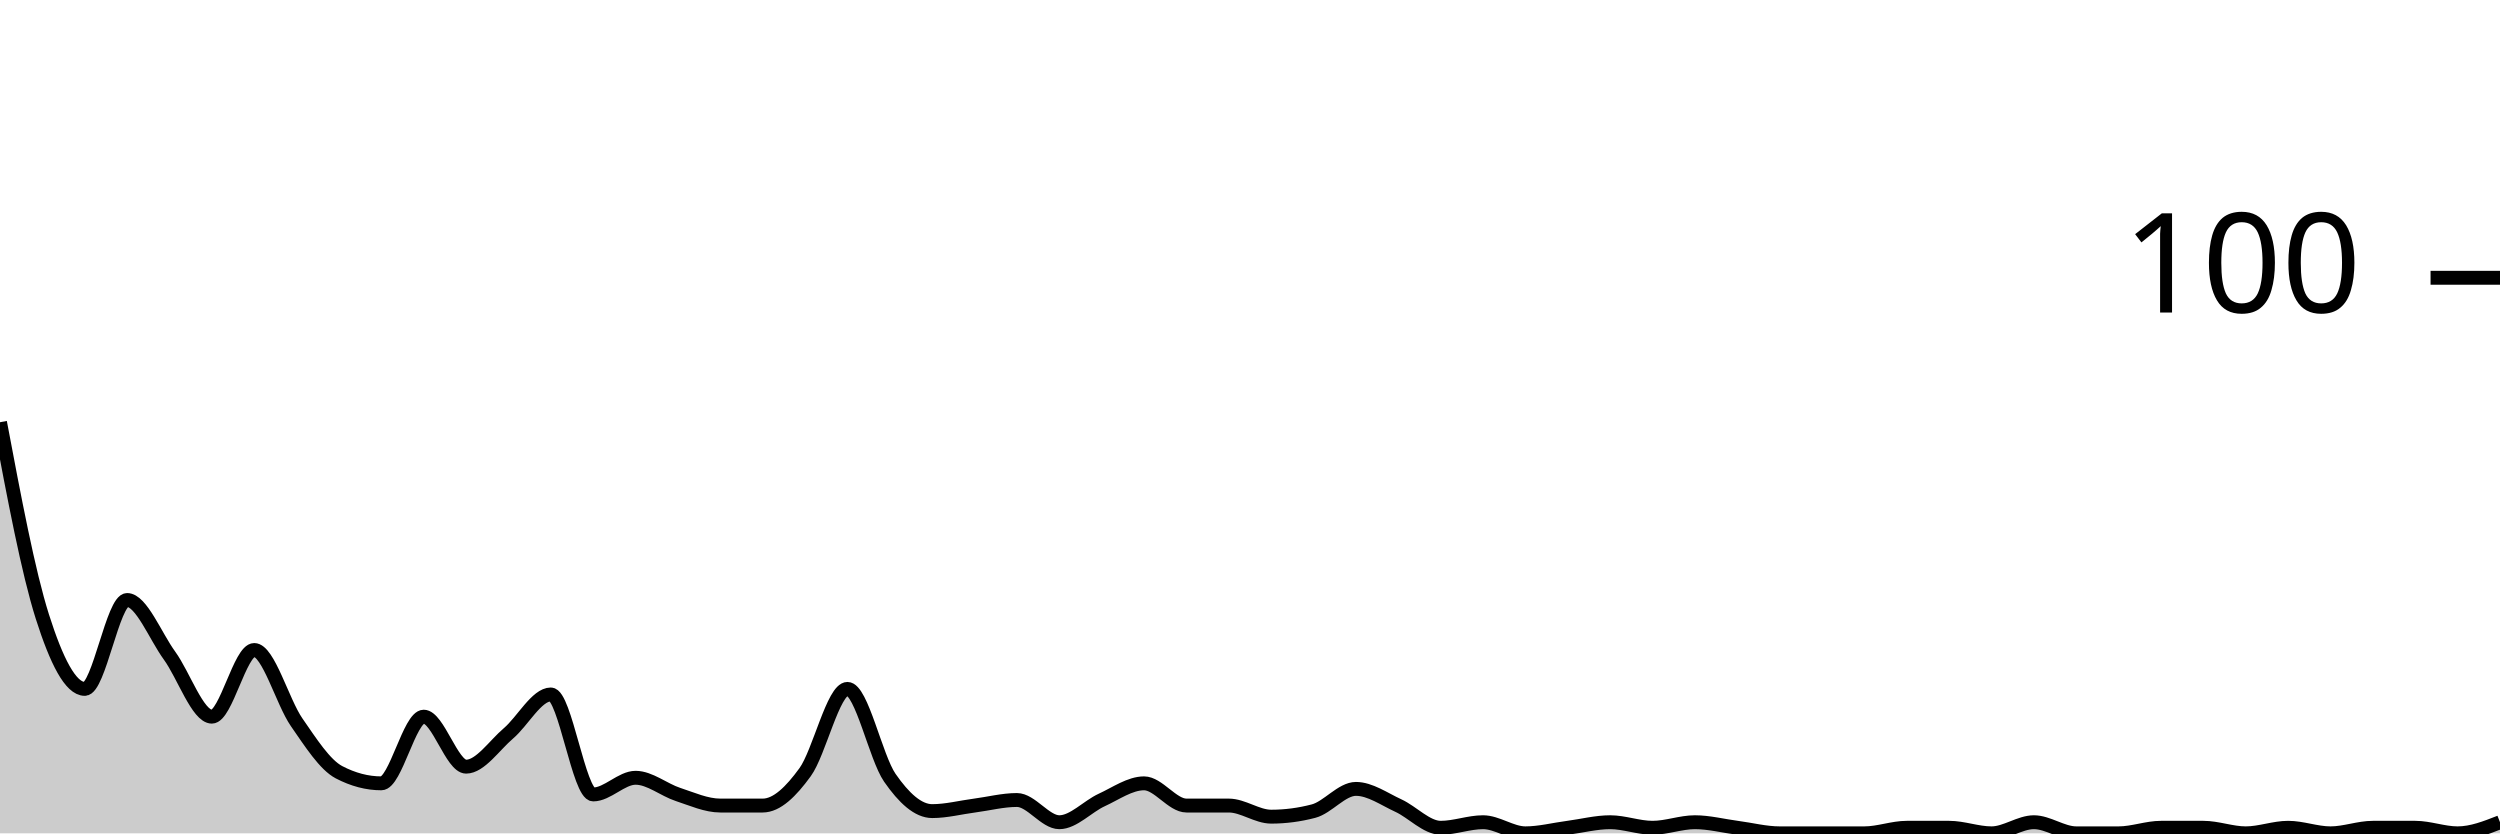
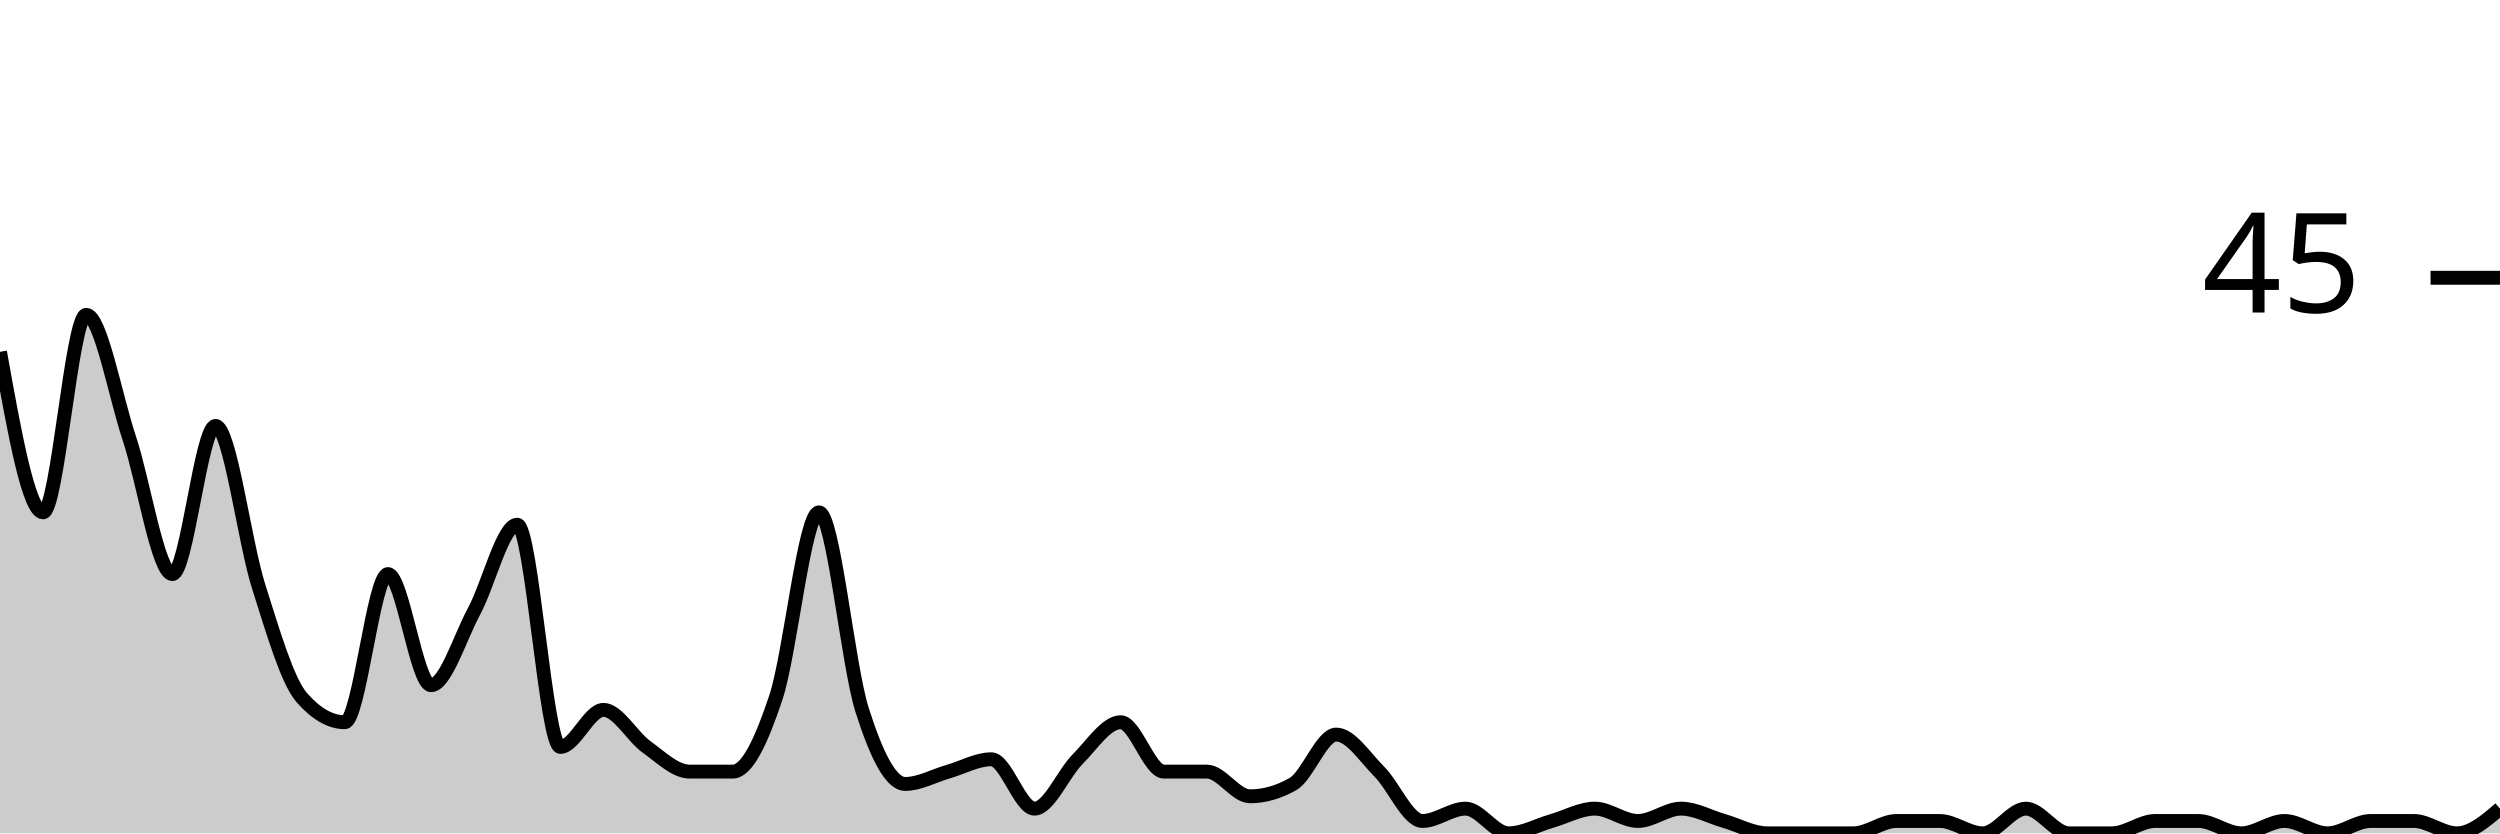
<svg xmlns="http://www.w3.org/2000/svg" viewBox="0 0 180 60">
  <g transform="translate(0,20)">
-     <path class="area" fill="rgba(0, 0, 0, 0.2)" d="M0,10.4C1.017,15.8,2.034,21.2,3.051,24.4C4.068,27.6,5.085,29.6,6.102,29.6C7.119,29.6,8.136,23.2,9.153,23.2C10.169,23.2,11.186,25.8,12.203,27.2C13.22,28.6,14.237,31.6,15.254,31.6C16.271,31.6,17.288,26.8,18.305,26.8C19.322,26.8,20.339,30.533,21.356,32C22.373,33.467,23.39,35.067,24.407,35.6C25.424,36.133,26.441,36.4,27.458,36.4C28.475,36.4,29.492,31.6,30.508,31.6C31.525,31.6,32.542,35.2,33.559,35.2C34.576,35.2,35.593,33.667,36.61,32.8C37.627,31.933,38.644,30,39.661,30C40.678,30,41.695,37.2,42.712,37.2C43.729,37.2,44.746,36,45.763,36C46.78,36,47.797,36.867,48.814,37.2C49.831,37.533,50.847,38,51.864,38C52.881,38,53.898,38,54.915,38C55.932,38,56.949,37,57.966,35.6C58.983,34.2,60,29.6,61.017,29.6C62.034,29.6,63.051,34.533,64.068,36C65.085,37.467,66.102,38.4,67.119,38.4C68.136,38.4,69.153,38.133,70.169,38C71.186,37.867,72.203,37.6,73.22,37.6C74.237,37.6,75.254,39.2,76.271,39.2C77.288,39.2,78.305,38.067,79.322,37.6C80.339,37.133,81.356,36.4,82.373,36.4C83.39,36.4,84.407,38,85.424,38C86.441,38,87.458,38,88.475,38C89.492,38,90.508,38.8,91.525,38.8C92.542,38.8,93.559,38.667,94.576,38.4C95.593,38.133,96.61,36.8,97.627,36.8C98.644,36.8,99.661,37.533,100.678,38C101.695,38.467,102.712,39.6,103.729,39.6C104.746,39.6,105.763,39.2,106.78,39.2C107.797,39.2,108.814,40,109.831,40C110.847,40,111.864,39.733,112.881,39.6C113.898,39.467,114.915,39.2,115.932,39.2C116.949,39.2,117.966,39.6,118.983,39.6C120,39.6,121.017,39.2,122.034,39.2C123.051,39.2,124.068,39.467,125.085,39.6C126.102,39.733,127.119,40,128.136,40C129.153,40,130.169,40,131.186,40C132.203,40,133.22,40,134.237,40C135.254,40,136.271,39.6,137.288,39.6C138.305,39.6,139.322,39.6,140.339,39.6C141.356,39.6,142.373,40,143.39,40C144.407,40,145.424,39.2,146.441,39.2C147.458,39.2,148.475,40,149.492,40C150.508,40,151.525,40,152.542,40C153.559,40,154.576,39.6,155.593,39.6C156.61,39.6,157.627,39.6,158.644,39.6C159.661,39.6,160.678,40,161.695,40C162.712,40,163.729,39.6,164.746,39.6C165.763,39.6,166.78,40,167.797,40C168.814,40,169.831,39.6,170.847,39.6C171.864,39.6,172.881,39.6,173.898,39.6C174.915,39.6,175.932,40,176.949,40C177.966,40,178.983,39.6,180,39.2L180,40C178.983,40,177.966,40,176.949,40C175.932,40,174.915,40,173.898,40C172.881,40,171.864,40,170.847,40C169.831,40,168.814,40,167.797,40C166.78,40,165.763,40,164.746,40C163.729,40,162.712,40,161.695,40C160.678,40,159.661,40,158.644,40C157.627,40,156.61,40,155.593,40C154.576,40,153.559,40,152.542,40C151.525,40,150.508,40,149.492,40C148.475,40,147.458,40,146.441,40C145.424,40,144.407,40,143.39,40C142.373,40,141.356,40,140.339,40C139.322,40,138.305,40,137.288,40C136.271,40,135.254,40,134.237,40C133.22,40,132.203,40,131.186,40C130.169,40,129.153,40,128.136,40C127.119,40,126.102,40,125.085,40C124.068,40,123.051,40,122.034,40C121.017,40,120,40,118.983,40C117.966,40,116.949,40,115.932,40C114.915,40,113.898,40,112.881,40C111.864,40,110.847,40,109.831,40C108.814,40,107.797,40,106.78,40C105.763,40,104.746,40,103.729,40C102.712,40,101.695,40,100.678,40C99.661,40,98.644,40,97.627,40C96.61,40,95.593,40,94.576,40C93.559,40,92.542,40,91.525,40C90.508,40,89.492,40,88.475,40C87.458,40,86.441,40,85.424,40C84.407,40,83.39,40,82.373,40C81.356,40,80.339,40,79.322,40C78.305,40,77.288,40,76.271,40C75.254,40,74.237,40,73.22,40C72.203,40,71.186,40,70.169,40C69.153,40,68.136,40,67.119,40C66.102,40,65.085,40,64.068,40C63.051,40,62.034,40,61.017,40C60,40,58.983,40,57.966,40C56.949,40,55.932,40,54.915,40C53.898,40,52.881,40,51.864,40C50.847,40,49.831,40,48.814,40C47.797,40,46.78,40,45.763,40C44.746,40,43.729,40,42.712,40C41.695,40,40.678,40,39.661,40C38.644,40,37.627,40,36.61,40C35.593,40,34.576,40,33.559,40C32.542,40,31.525,40,30.508,40C29.492,40,28.475,40,27.458,40C26.441,40,25.424,40,24.407,40C23.39,40,22.373,40,21.356,40C20.339,40,19.322,40,18.305,40C17.288,40,16.271,40,15.254,40C14.237,40,13.22,40,12.203,40C11.186,40,10.169,40,9.153,40C8.136,40,7.119,40,6.102,40C5.085,40,4.068,40,3.051,40C2.034,40,1.017,40,0,40Z" />
-     <path class="line" stroke="black" fill="none" d="M0,10.4C1.017,15.8,2.034,21.2,3.051,24.4C4.068,27.6,5.085,29.6,6.102,29.6C7.119,29.6,8.136,23.2,9.153,23.2C10.169,23.2,11.186,25.8,12.203,27.2C13.22,28.6,14.237,31.6,15.254,31.6C16.271,31.6,17.288,26.8,18.305,26.8C19.322,26.8,20.339,30.533,21.356,32C22.373,33.467,23.39,35.067,24.407,35.6C25.424,36.133,26.441,36.4,27.458,36.4C28.475,36.4,29.492,31.6,30.508,31.6C31.525,31.6,32.542,35.2,33.559,35.2C34.576,35.2,35.593,33.667,36.61,32.8C37.627,31.933,38.644,30,39.661,30C40.678,30,41.695,37.2,42.712,37.2C43.729,37.2,44.746,36,45.763,36C46.78,36,47.797,36.867,48.814,37.2C49.831,37.533,50.847,38,51.864,38C52.881,38,53.898,38,54.915,38C55.932,38,56.949,37,57.966,35.6C58.983,34.2,60,29.6,61.017,29.6C62.034,29.6,63.051,34.533,64.068,36C65.085,37.467,66.102,38.4,67.119,38.4C68.136,38.4,69.153,38.133,70.169,38C71.186,37.867,72.203,37.6,73.22,37.6C74.237,37.6,75.254,39.2,76.271,39.2C77.288,39.2,78.305,38.067,79.322,37.6C80.339,37.133,81.356,36.4,82.373,36.4C83.39,36.4,84.407,38,85.424,38C86.441,38,87.458,38,88.475,38C89.492,38,90.508,38.8,91.525,38.8C92.542,38.8,93.559,38.667,94.576,38.4C95.593,38.133,96.61,36.8,97.627,36.8C98.644,36.8,99.661,37.533,100.678,38C101.695,38.467,102.712,39.6,103.729,39.6C104.746,39.6,105.763,39.2,106.78,39.2C107.797,39.2,108.814,40,109.831,40C110.847,40,111.864,39.733,112.881,39.6C113.898,39.467,114.915,39.2,115.932,39.2C116.949,39.2,117.966,39.6,118.983,39.6C120,39.6,121.017,39.2,122.034,39.2C123.051,39.2,124.068,39.467,125.085,39.6C126.102,39.733,127.119,40,128.136,40C129.153,40,130.169,40,131.186,40C132.203,40,133.22,40,134.237,40C135.254,40,136.271,39.6,137.288,39.6C138.305,39.6,139.322,39.6,140.339,39.6C141.356,39.6,142.373,40,143.39,40C144.407,40,145.424,39.2,146.441,39.2C147.458,39.2,148.475,40,149.492,40C150.508,40,151.525,40,152.542,40C153.559,40,154.576,39.6,155.593,39.6C156.61,39.6,157.627,39.6,158.644,39.6C159.661,39.6,160.678,40,161.695,40C162.712,40,163.729,39.6,164.746,39.6C165.763,39.6,166.78,40,167.797,40C168.814,40,169.831,39.6,170.847,39.6C171.864,39.6,172.881,39.6,173.898,39.6C174.915,39.6,175.932,40,176.949,40C177.966,40,178.983,39.6,180,39.2" />
+     <path class="area" fill="rgba(0, 0, 0, 0.2)" d="M0,5.333C1.034,11.111,2.069,16.889,3.103,16.889C4.138,16.889,5.172,2.667,6.207,2.667C7.241,2.667,8.276,8.444,9.31,11.556C10.345,14.667,11.379,21.333,12.414,21.333C13.448,21.333,14.483,10.667,15.517,10.667C16.552,10.667,17.586,18.963,18.621,22.222C19.655,25.481,20.69,29.037,21.724,30.222C22.759,31.407,23.793,32,24.828,32C25.862,32,26.897,21.333,27.931,21.333C28.966,21.333,30,29.333,31.034,29.333C32.069,29.333,33.103,25.926,34.138,24C35.172,22.074,36.207,17.778,37.241,17.778C38.276,17.778,39.31,33.778,40.345,33.778C41.379,33.778,42.414,31.111,43.448,31.111C44.483,31.111,45.517,33.037,46.552,33.778C47.586,34.519,48.621,35.556,49.655,35.556C50.69,35.556,51.724,35.556,52.759,35.556C53.793,35.556,54.828,33.333,55.862,30.222C56.897,27.111,57.931,16.889,58.966,16.889C60,16.889,61.034,27.852,62.069,31.111C63.103,34.37,64.138,36.444,65.172,36.444C66.207,36.444,67.241,35.852,68.276,35.556C69.31,35.259,70.345,34.667,71.379,34.667C72.414,34.667,73.448,38.222,74.483,38.222C75.517,38.222,76.552,35.704,77.586,34.667C78.621,33.63,79.655,32,80.69,32C81.724,32,82.759,35.556,83.793,35.556C84.828,35.556,85.862,35.556,86.897,35.556C87.931,35.556,88.966,37.333,90,37.333C91.034,37.333,92.069,37.037,93.103,36.444C94.138,35.852,95.172,32.889,96.207,32.889C97.241,32.889,98.276,34.519,99.31,35.556C100.345,36.593,101.379,39.111,102.414,39.111C103.448,39.111,104.483,38.222,105.517,38.222C106.552,38.222,107.586,40,108.621,40C109.655,40,110.69,39.407,111.724,39.111C112.759,38.815,113.793,38.222,114.828,38.222C115.862,38.222,116.897,39.111,117.931,39.111C118.966,39.111,120,38.222,121.034,38.222C122.069,38.222,123.103,38.815,124.138,39.111C125.172,39.407,126.207,40,127.241,40C128.276,40,129.31,40,130.345,40C131.379,40,132.414,40,133.448,40C134.483,40,135.517,39.111,136.552,39.111C137.586,39.111,138.621,39.111,139.655,39.111C140.69,39.111,141.724,40,142.759,40C143.793,40,144.828,38.222,145.862,38.222C146.897,38.222,147.931,40,148.966,40C150,40,151.034,40,152.069,40C153.103,40,154.138,39.111,155.172,39.111C156.207,39.111,157.241,39.111,158.276,39.111C159.31,39.111,160.345,40,161.379,40C162.414,40,163.448,39.111,164.483,39.111C165.517,39.111,166.552,40,167.586,40C168.621,40,169.655,39.111,170.69,39.111C171.724,39.111,172.759,39.111,173.793,39.111C174.828,39.111,175.862,40,176.897,40C177.931,40,178.966,39.111,180,38.222L180,40C178.966,40,177.931,40,176.897,40C175.862,40,174.828,40,173.793,40C172.759,40,171.724,40,170.69,40C169.655,40,168.621,40,167.586,40C166.552,40,165.517,40,164.483,40C163.448,40,162.414,40,161.379,40C160.345,40,159.31,40,158.276,40C157.241,40,156.207,40,155.172,40C154.138,40,153.103,40,152.069,40C151.034,40,150,40,148.966,40C147.931,40,146.897,40,145.862,40C144.828,40,143.793,40,142.759,40C141.724,40,140.69,40,139.655,40C138.621,40,137.586,40,136.552,40C135.517,40,134.483,40,133.448,40C132.414,40,131.379,40,130.345,40C129.31,40,128.276,40,127.241,40C126.207,40,125.172,40,124.138,40C123.103,40,122.069,40,121.034,40C120,40,118.966,40,117.931,40C116.897,40,115.862,40,114.828,40C113.793,40,112.759,40,111.724,40C110.69,40,109.655,40,108.621,40C107.586,40,106.552,40,105.517,40C104.483,40,103.448,40,102.414,40C101.379,40,100.345,40,99.31,40C98.276,40,97.241,40,96.207,40C95.172,40,94.138,40,93.103,40C92.069,40,91.034,40,90,40C88.966,40,87.931,40,86.897,40C85.862,40,84.828,40,83.793,40C82.759,40,81.724,40,80.69,40C79.655,40,78.621,40,77.586,40C76.552,40,75.517,40,74.483,40C73.448,40,72.414,40,71.379,40C70.345,40,69.31,40,68.276,40C67.241,40,66.207,40,65.172,40C64.138,40,63.103,40,62.069,40C61.034,40,60,40,58.966,40C57.931,40,56.897,40,55.862,40C54.828,40,53.793,40,52.759,40C51.724,40,50.69,40,49.655,40C48.621,40,47.586,40,46.552,40C45.517,40,44.483,40,43.448,40C42.414,40,41.379,40,40.345,40C39.31,40,38.276,40,37.241,40C36.207,40,35.172,40,34.138,40C33.103,40,32.069,40,31.034,40C30,40,28.966,40,27.931,40C26.897,40,25.862,40,24.828,40C23.793,40,22.759,40,21.724,40C20.69,40,19.655,40,18.621,40C17.586,40,16.552,40,15.517,40C14.483,40,13.448,40,12.414,40C11.379,40,10.345,40,9.31,40C8.276,40,7.241,40,6.207,40C5.172,40,4.138,40,3.103,40C2.069,40,1.034,40,0,40Z" />
+     <path class="line" stroke="black" fill="none" d="M0,5.333C1.034,11.111,2.069,16.889,3.103,16.889C4.138,16.889,5.172,2.667,6.207,2.667C7.241,2.667,8.276,8.444,9.31,11.556C10.345,14.667,11.379,21.333,12.414,21.333C13.448,21.333,14.483,10.667,15.517,10.667C16.552,10.667,17.586,18.963,18.621,22.222C19.655,25.481,20.69,29.037,21.724,30.222C22.759,31.407,23.793,32,24.828,32C25.862,32,26.897,21.333,27.931,21.333C28.966,21.333,30,29.333,31.034,29.333C32.069,29.333,33.103,25.926,34.138,24C35.172,22.074,36.207,17.778,37.241,17.778C38.276,17.778,39.31,33.778,40.345,33.778C41.379,33.778,42.414,31.111,43.448,31.111C44.483,31.111,45.517,33.037,46.552,33.778C47.586,34.519,48.621,35.556,49.655,35.556C50.69,35.556,51.724,35.556,52.759,35.556C53.793,35.556,54.828,33.333,55.862,30.222C56.897,27.111,57.931,16.889,58.966,16.889C60,16.889,61.034,27.852,62.069,31.111C63.103,34.37,64.138,36.444,65.172,36.444C66.207,36.444,67.241,35.852,68.276,35.556C69.31,35.259,70.345,34.667,71.379,34.667C72.414,34.667,73.448,38.222,74.483,38.222C75.517,38.222,76.552,35.704,77.586,34.667C78.621,33.63,79.655,32,80.69,32C81.724,32,82.759,35.556,83.793,35.556C84.828,35.556,85.862,35.556,86.897,35.556C87.931,35.556,88.966,37.333,90,37.333C91.034,37.333,92.069,37.037,93.103,36.444C94.138,35.852,95.172,32.889,96.207,32.889C97.241,32.889,98.276,34.519,99.31,35.556C100.345,36.593,101.379,39.111,102.414,39.111C103.448,39.111,104.483,38.222,105.517,38.222C106.552,38.222,107.586,40,108.621,40C109.655,40,110.69,39.407,111.724,39.111C112.759,38.815,113.793,38.222,114.828,38.222C115.862,38.222,116.897,39.111,117.931,39.111C118.966,39.111,120,38.222,121.034,38.222C122.069,38.222,123.103,38.815,124.138,39.111C125.172,39.407,126.207,40,127.241,40C128.276,40,129.31,40,130.345,40C131.379,40,132.414,40,133.448,40C134.483,40,135.517,39.111,136.552,39.111C137.586,39.111,138.621,39.111,139.655,39.111C140.69,39.111,141.724,40,142.759,40C143.793,40,144.828,38.222,145.862,38.222C146.897,38.222,147.931,40,148.966,40C150,40,151.034,40,152.069,40C153.103,40,154.138,39.111,155.172,39.111C156.207,39.111,157.241,39.111,158.276,39.111C159.31,39.111,160.345,40,161.379,40C162.414,40,163.448,39.111,164.483,39.111C165.517,39.111,166.552,40,167.586,40C168.621,40,169.655,39.111,170.69,39.111C171.724,39.111,172.759,39.111,173.793,39.111C174.828,39.111,175.862,40,176.897,40C177.931,40,178.966,39.111,180,38.222" />
    <path class="axis-ceiling" stroke-width="1" stroke="black" fill="none" d="M175,0L180,0" />
-     <text class="axis-ceiling-label" font-family="sans-serif" text-anchor="end" font-size="10px" x="170" y="2.5">100</text>
+     <text class="axis-ceiling-label" font-family="sans-serif" text-anchor="end" font-size="10px" x="170" y="2.5">45</text>
  </g>
</svg>
